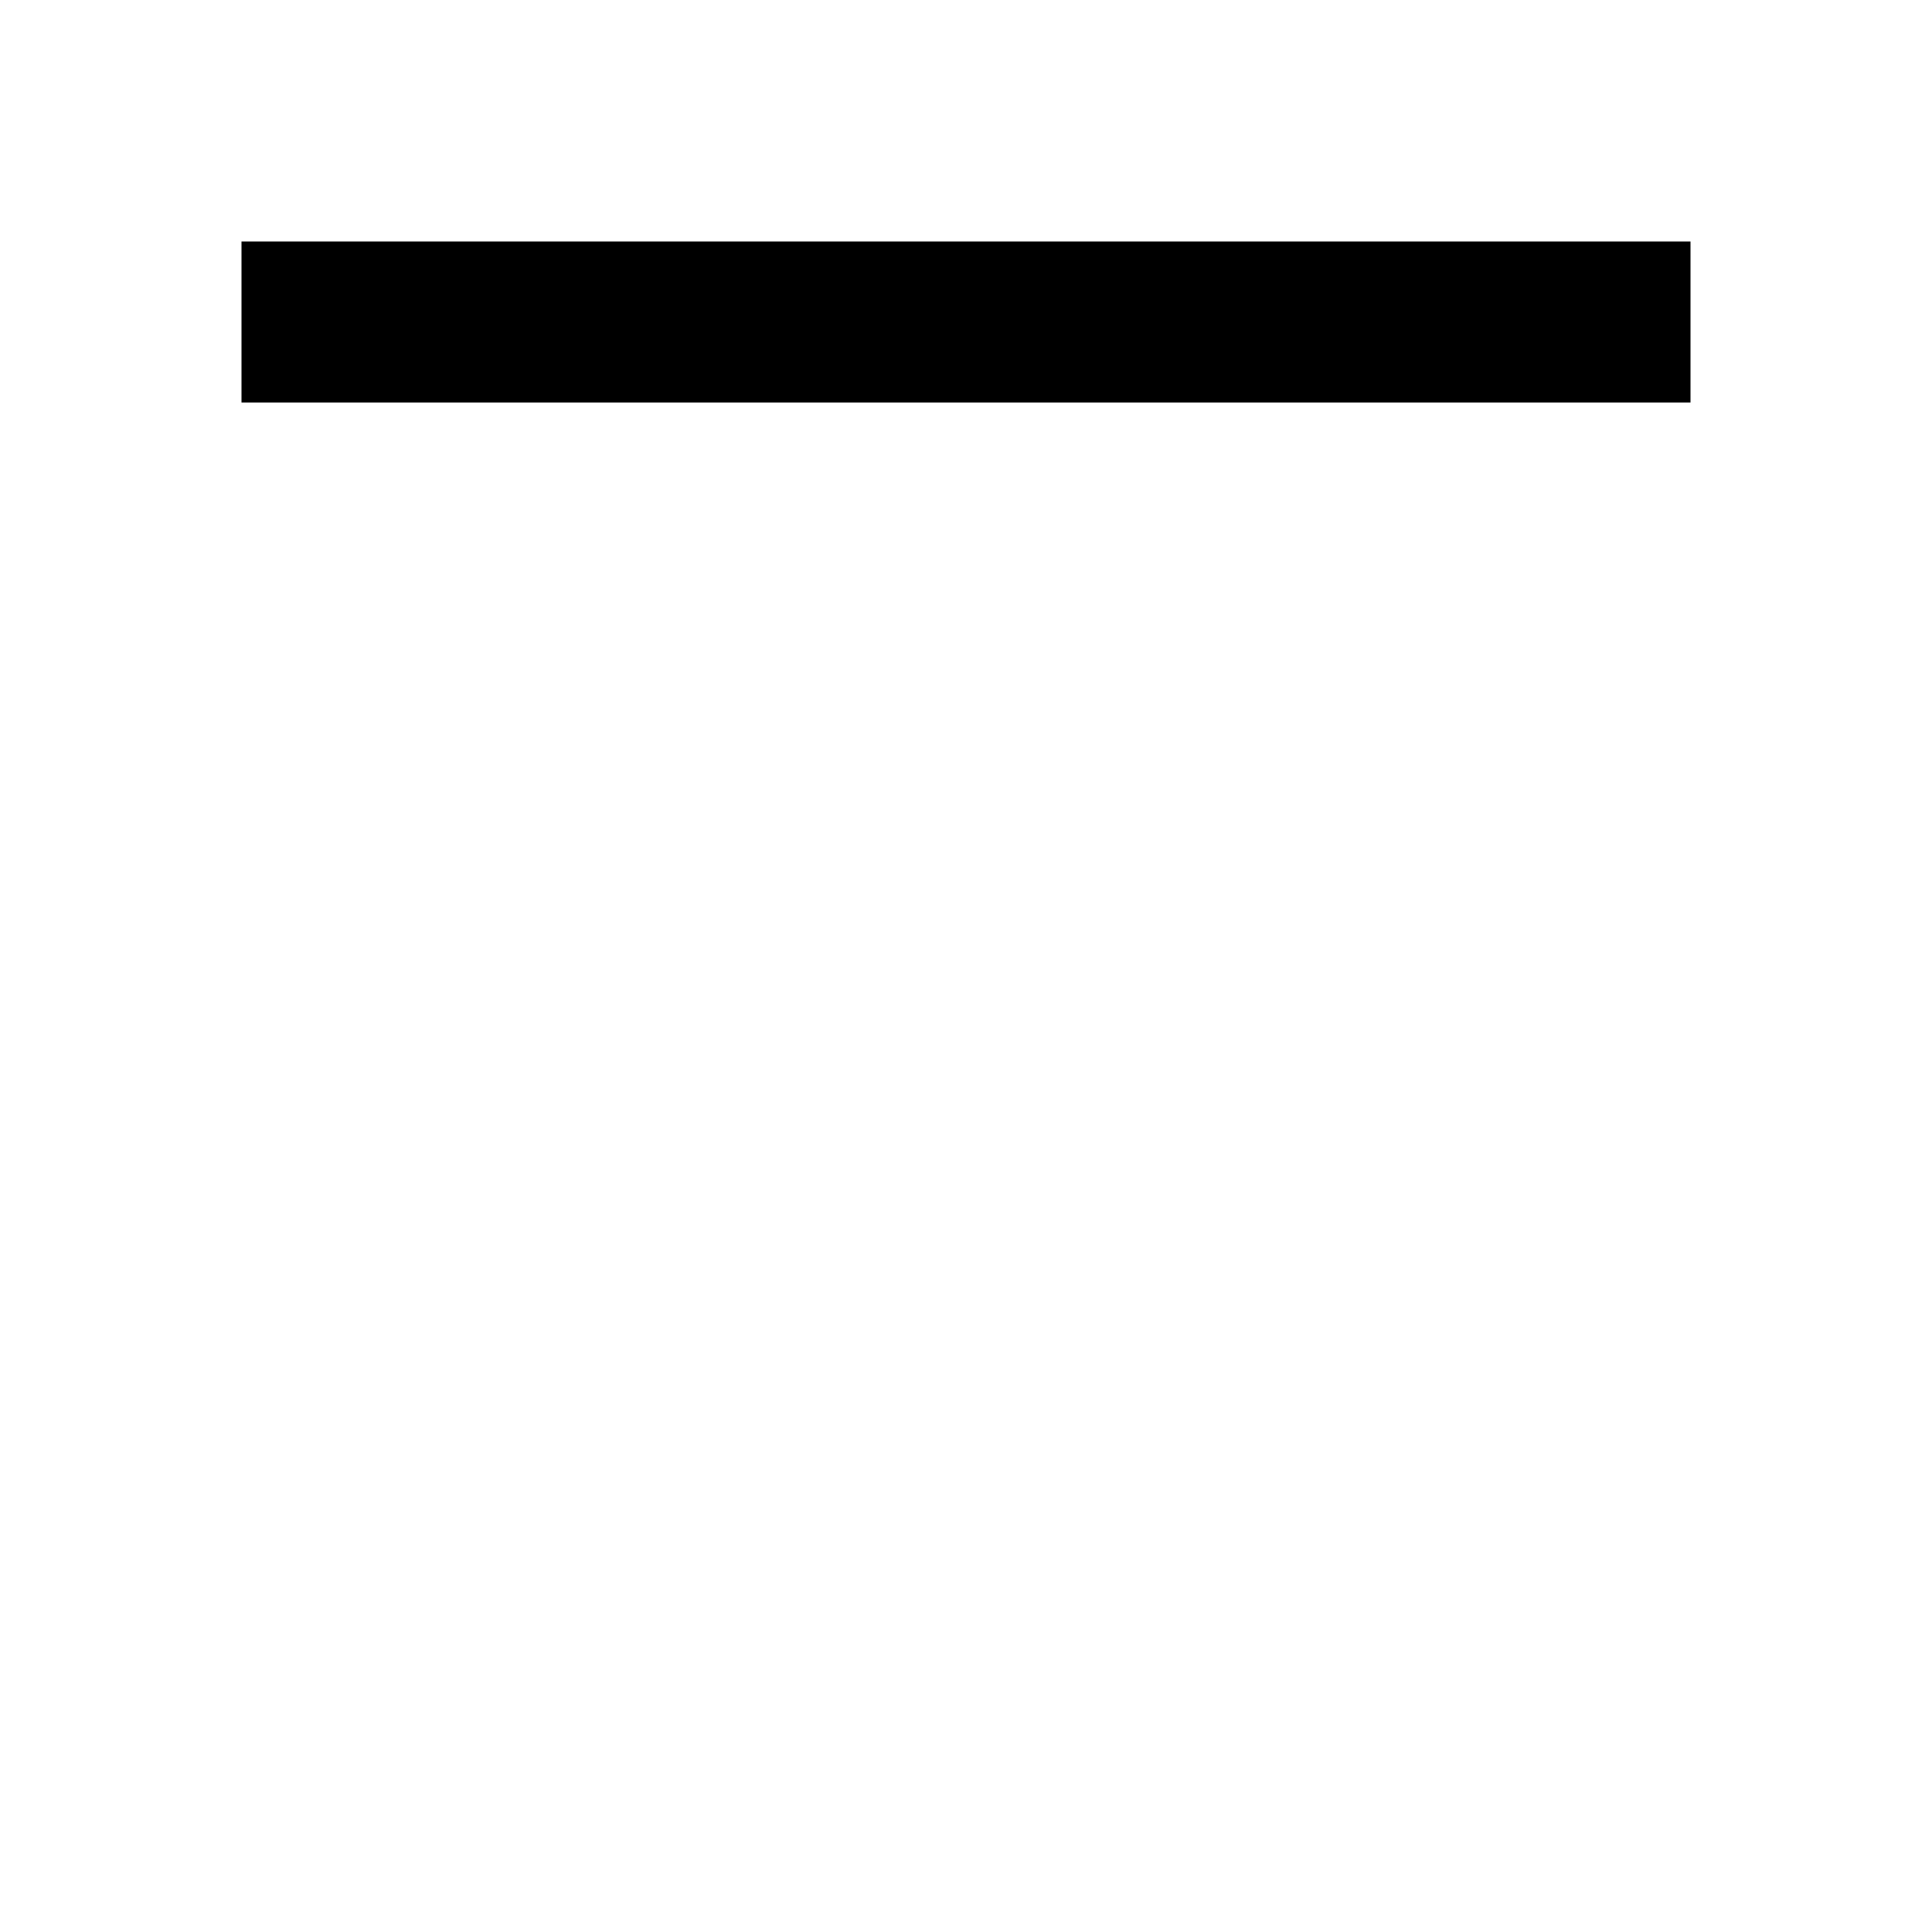
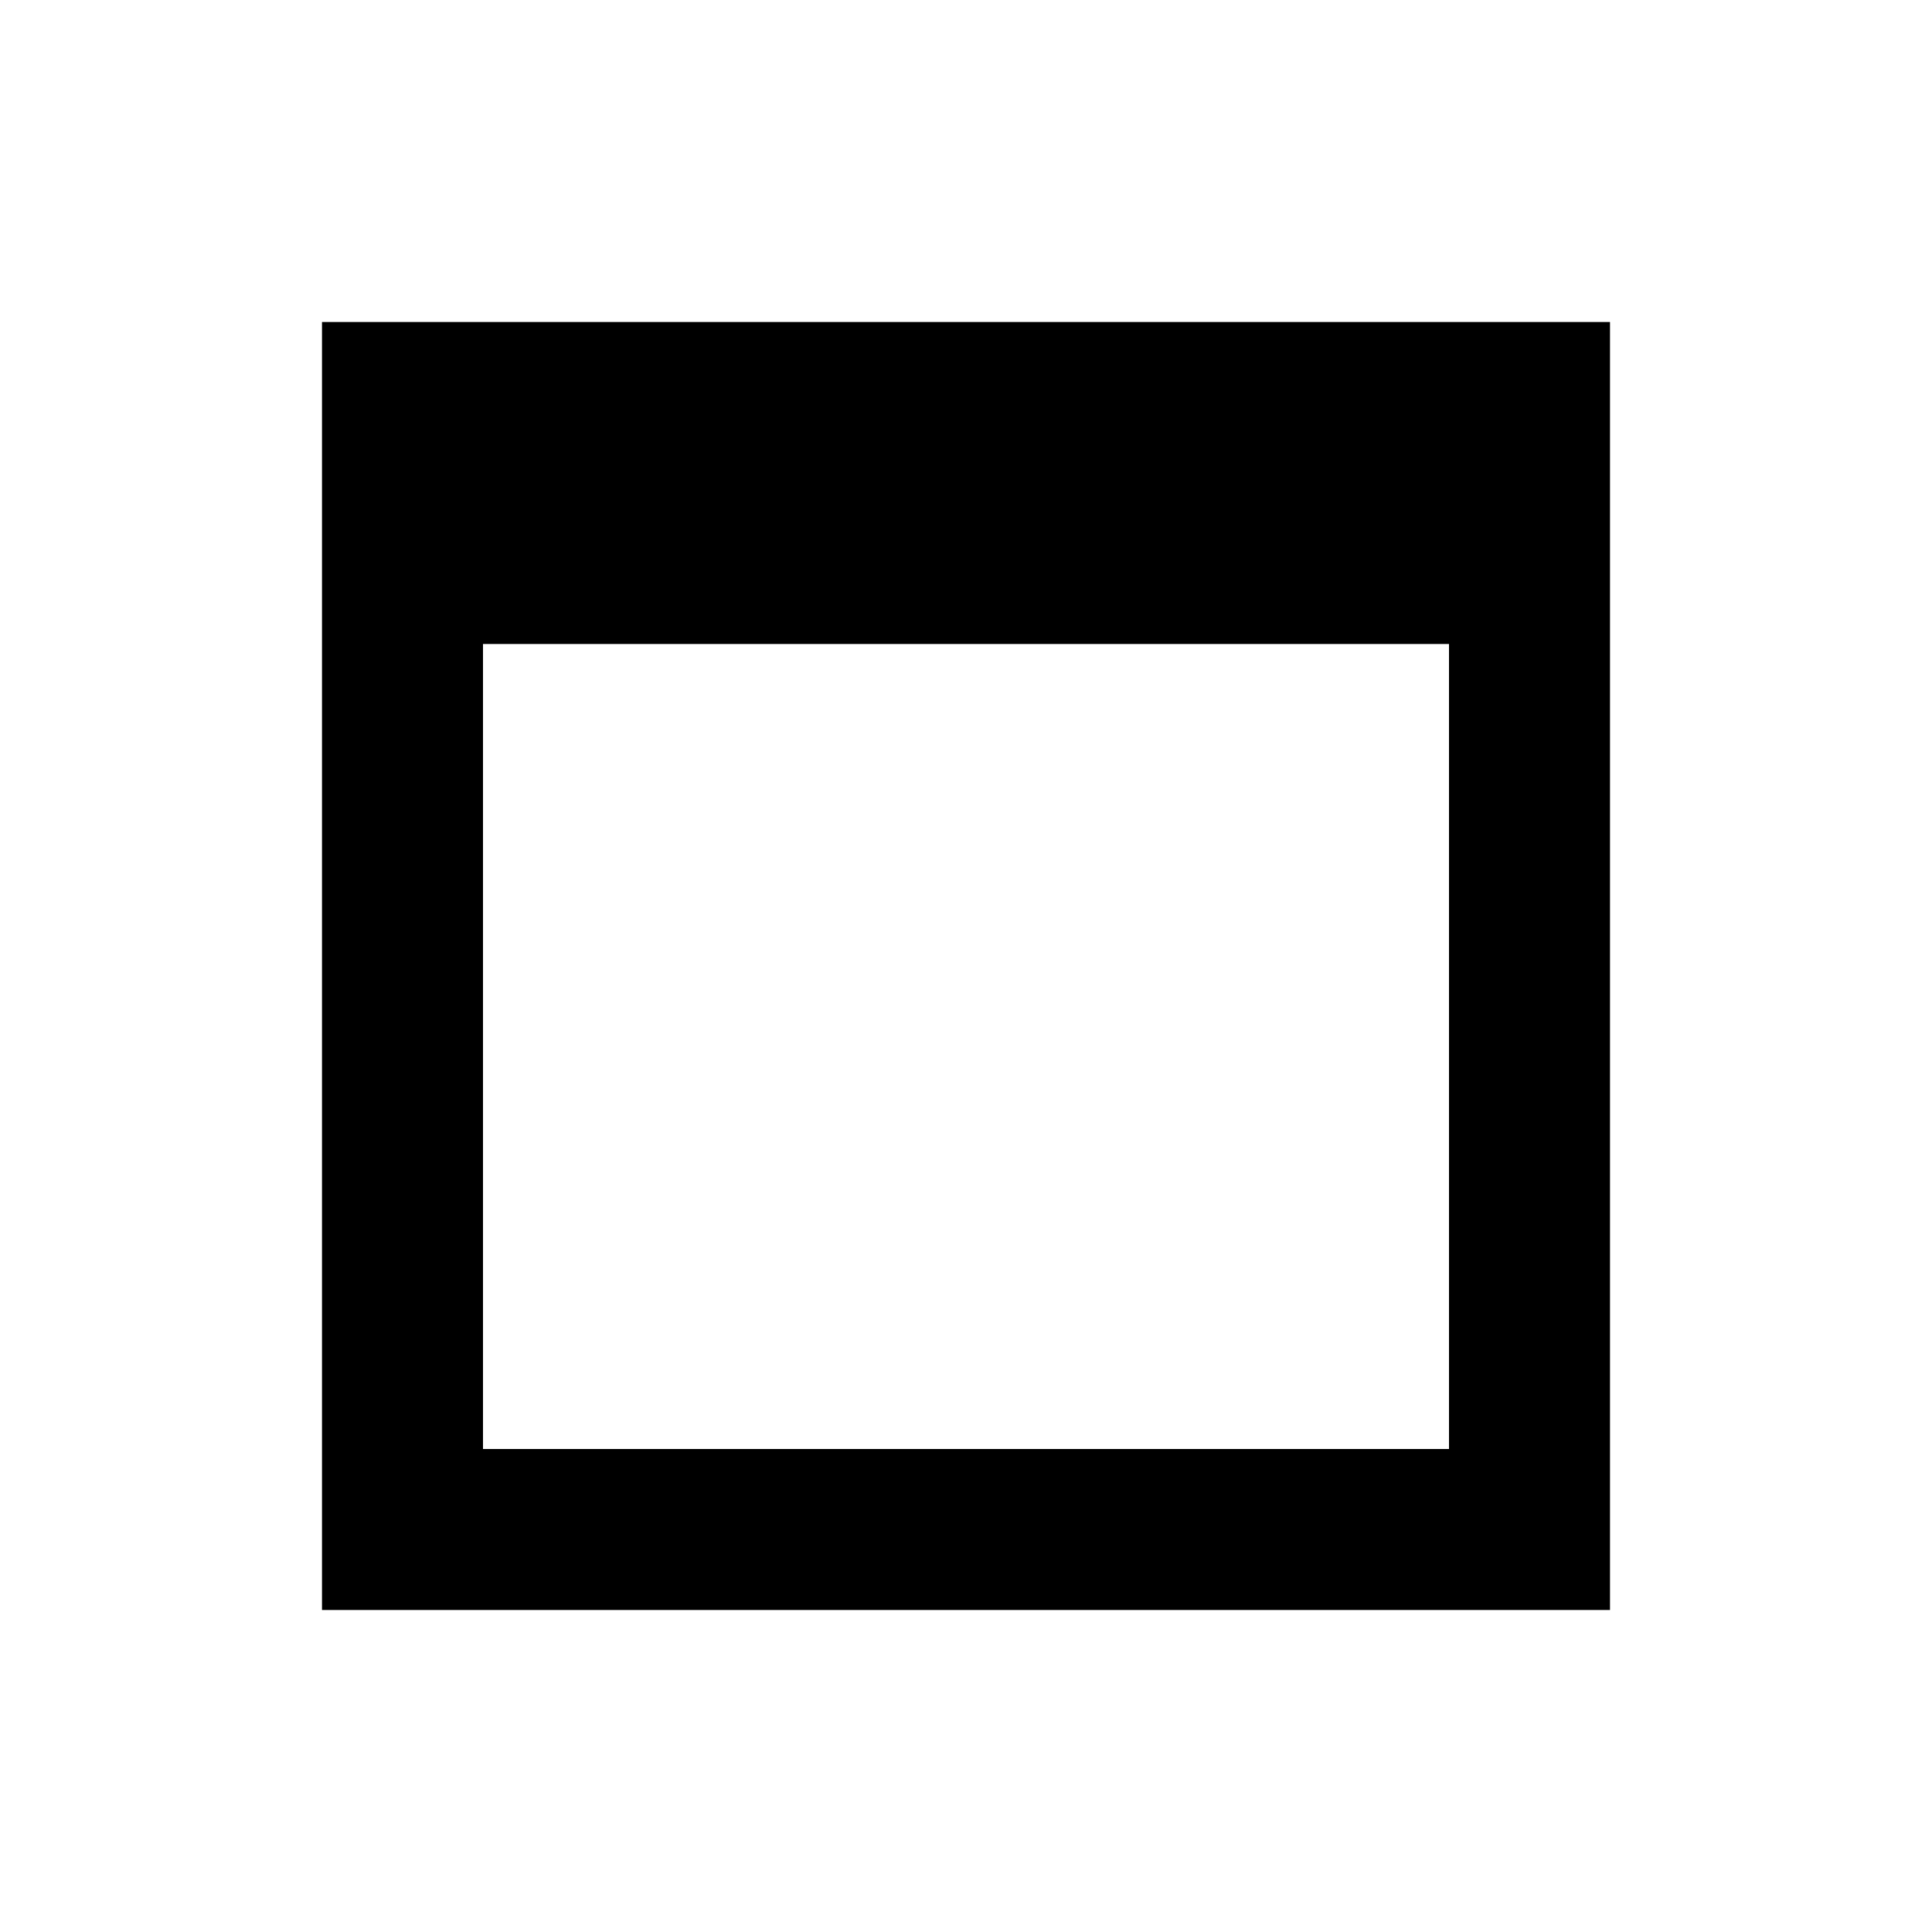
- <svg xmlns="http://www.w3.org/2000/svg" width="24" height="24" viewBox="0 0 24 24">
-   <path fill="none" d="M0 0h24v24H0V0z" />
-   <path d="M3 3h18v2H3V3z" />
+ <svg xmlns="http://www.w3.org/2000/svg" version="1.1" width="24" height="24" viewBox="0 0 24 24">
+   <path d="M4,4H20V20H4V4M6,8V18H18V8H6Z" />
</svg>
